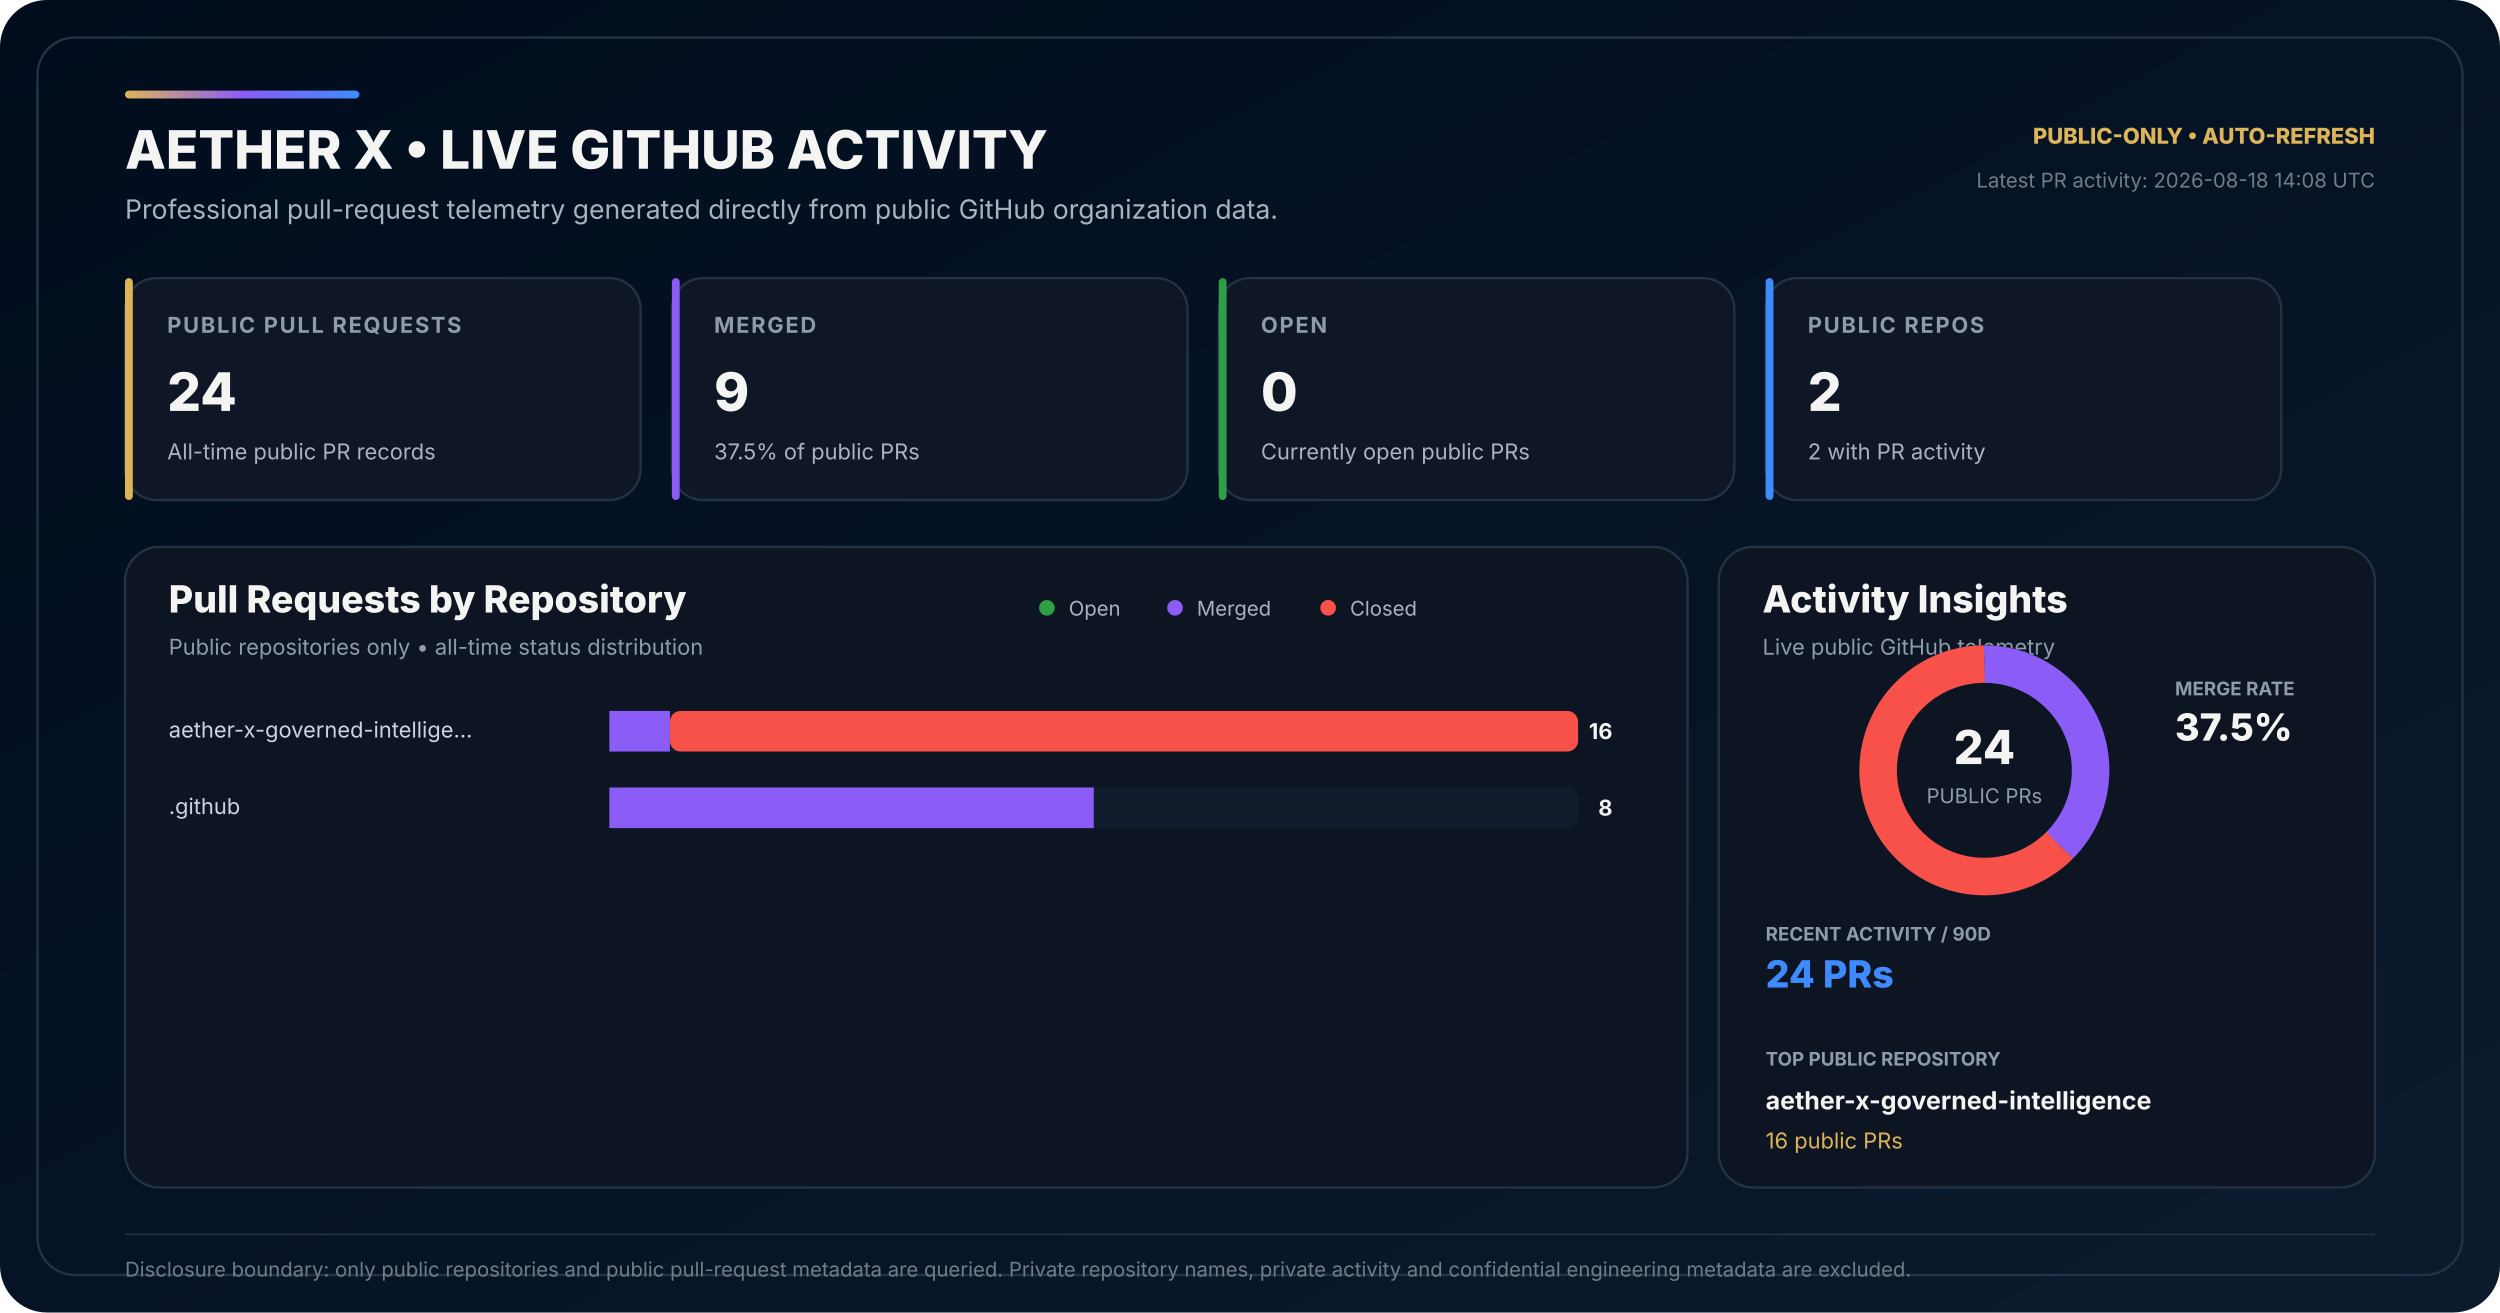
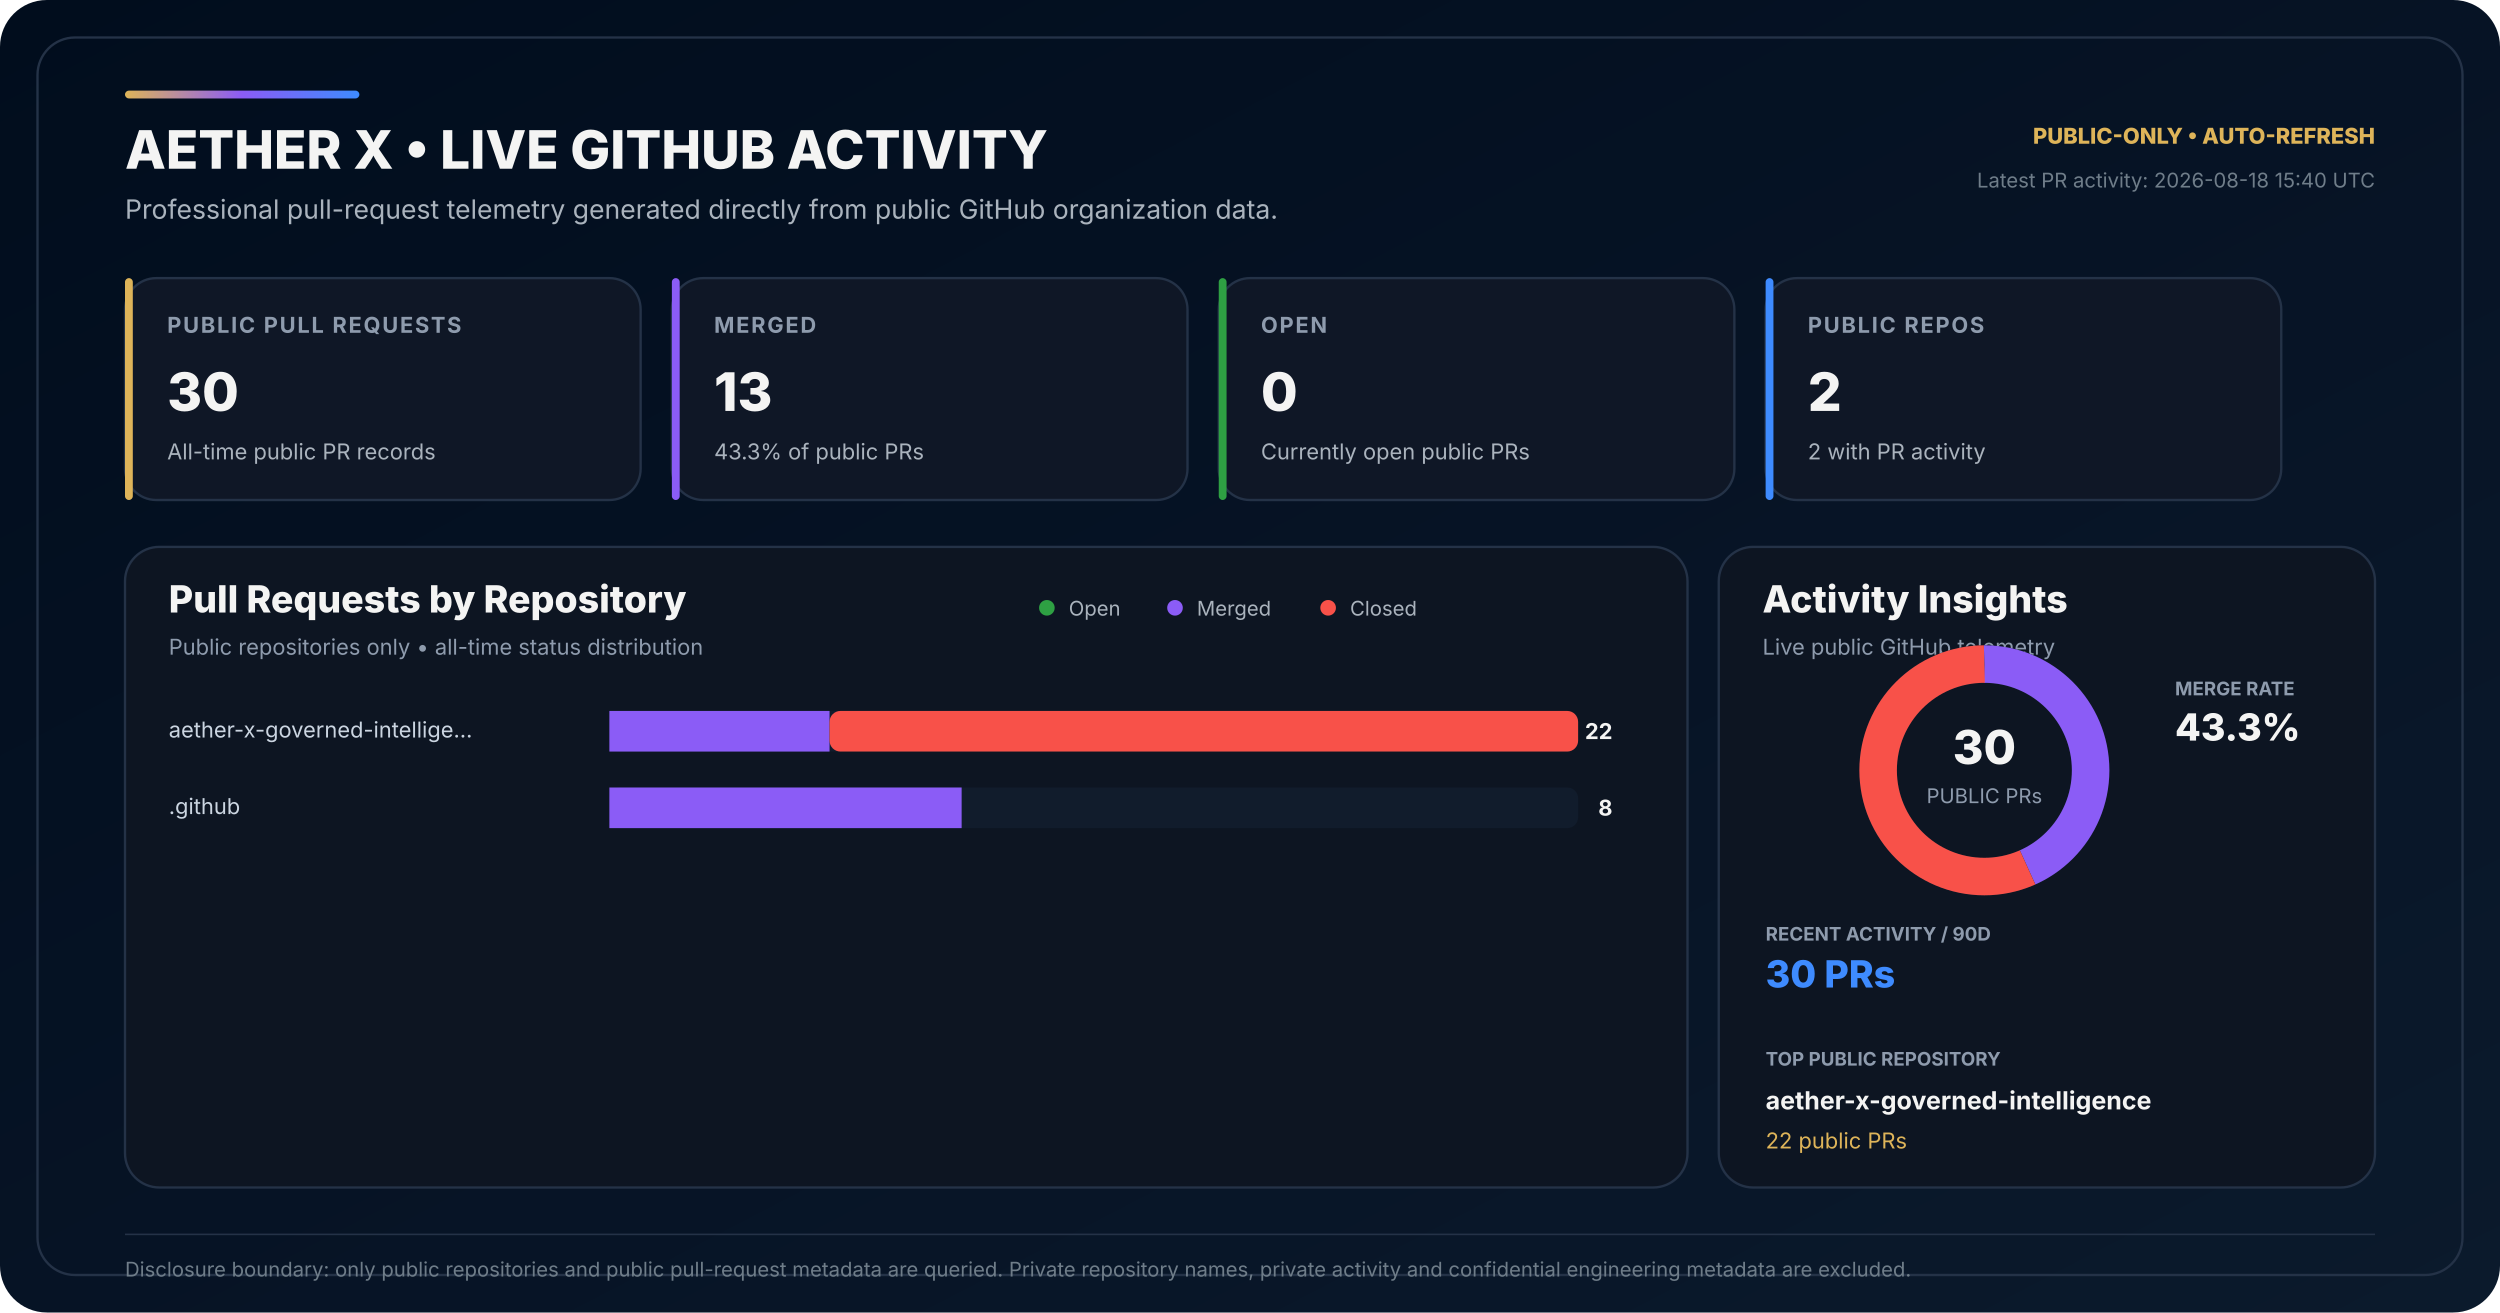
<svg xmlns="http://www.w3.org/2000/svg" width="1600" height="840" viewBox="0 0 1600 840" role="img" aria-labelledby="title desc">
  <defs>
    <linearGradient id="bg" x1="0" y1="0" x2="1" y2="1">
      <stop offset="0" stop-color="#010D1D" />
      <stop offset="0.58" stop-color="#071426" />
      <stop offset="1" stop-color="#0B1A2C" />
    </linearGradient>
    <linearGradient id="accent" x1="0" y1="0" x2="1" y2="0">
      <stop offset="0" stop-color="#DEB459" />
      <stop offset="0.50" stop-color="#8B5CF6" />
      <stop offset="1" stop-color="#3E8BFF" />
    </linearGradient>
  </defs>
  <rect width="1600" height="840" rx="30" fill="url(#bg)" />
  <rect x="24" y="24" width="1552" height="792" rx="24" fill="none" stroke="#243247" stroke-width="1.5" />
  <rect x="80" y="58" width="150" height="5" rx="2.5" fill="url(#accent)" />
  <text x="80" y="108" fill="#F4F4F3" font-family="Inter,Segoe UI,Arial,sans-serif" font-size="34" font-weight="800">AETHER X • LIVE GITHUB ACTIVITY</text>
  <text x="80" y="140" fill="#AAB3BD" font-family="Inter,Segoe UI,Arial,sans-serif" font-size="17">Professional pull-request telemetry generated directly from public GitHub organization data.</text>
  <text x="1520" y="92" text-anchor="end" fill="#DEB459" font-family="Inter,Segoe UI,Arial,sans-serif" font-size="14" font-weight="800">PUBLIC-ONLY • AUTO-REFRESH</text>
-   <text x="1520" y="120" text-anchor="end" fill="#6F7D89" font-family="Inter,Segoe UI,Arial,sans-serif" font-size="13">Latest PR activity: 2026-08-18 14:08 UTC</text>
+   <text x="1520" y="120" text-anchor="end" fill="#6F7D89" font-family="Inter,Segoe UI,Arial,sans-serif" font-size="13">Latest PR activity: 2026-08-18 15:40 UTC</text>
  <g transform="translate(80 178)">
    <rect width="330" height="142" rx="20" fill="#0F1726" stroke="#243247" stroke-width="1.5" />
    <rect width="5" height="142" rx="2.5" fill="#DEB459" />
    <text x="27" y="35" fill="#8E9BAD" font-family="Inter,Segoe UI,Arial,sans-serif" font-size="14" font-weight="700" letter-spacing="1.1">PUBLIC PULL REQUESTS</text>
-     <text x="27" y="85" fill="#F4F4F3" font-family="Inter,Segoe UI,Arial,sans-serif" font-size="34" font-weight="800">24</text>
+     <text x="27" y="85" fill="#F4F4F3" font-family="Inter,Segoe UI,Arial,sans-serif" font-size="34" font-weight="800">30</text>
    <text x="27" y="116" fill="#AAB3BD" font-family="Inter,Segoe UI,Arial,sans-serif" font-size="14">All-time public PR records</text>
  </g>
  <g transform="translate(430 178)">
    <rect width="330" height="142" rx="20" fill="#0F1726" stroke="#243247" stroke-width="1.5" />
    <rect width="5" height="142" rx="2.5" fill="#8B5CF6" />
    <text x="27" y="35" fill="#8E9BAD" font-family="Inter,Segoe UI,Arial,sans-serif" font-size="14" font-weight="700" letter-spacing="1.1">MERGED</text>
-     <text x="27" y="85" fill="#F4F4F3" font-family="Inter,Segoe UI,Arial,sans-serif" font-size="34" font-weight="800">9</text>
-     <text x="27" y="116" fill="#AAB3BD" font-family="Inter,Segoe UI,Arial,sans-serif" font-size="14">37.5% of public PRs</text>
+     <text x="27" y="85" fill="#F4F4F3" font-family="Inter,Segoe UI,Arial,sans-serif" font-size="34" font-weight="800">13</text>
+     <text x="27" y="116" fill="#AAB3BD" font-family="Inter,Segoe UI,Arial,sans-serif" font-size="14">43.3% of public PRs</text>
  </g>
  <g transform="translate(780 178)">
    <rect width="330" height="142" rx="20" fill="#0F1726" stroke="#243247" stroke-width="1.5" />
    <rect width="5" height="142" rx="2.5" fill="#2EA043" />
    <text x="27" y="35" fill="#8E9BAD" font-family="Inter,Segoe UI,Arial,sans-serif" font-size="14" font-weight="700" letter-spacing="1.1">OPEN</text>
    <text x="27" y="85" fill="#F4F4F3" font-family="Inter,Segoe UI,Arial,sans-serif" font-size="34" font-weight="800">0</text>
    <text x="27" y="116" fill="#AAB3BD" font-family="Inter,Segoe UI,Arial,sans-serif" font-size="14">Currently open public PRs</text>
  </g>
  <g transform="translate(1130 178)">
    <rect width="330" height="142" rx="20" fill="#0F1726" stroke="#243247" stroke-width="1.5" />
    <rect width="5" height="142" rx="2.5" fill="#3E8BFF" />
    <text x="27" y="35" fill="#8E9BAD" font-family="Inter,Segoe UI,Arial,sans-serif" font-size="14" font-weight="700" letter-spacing="1.1">PUBLIC REPOS</text>
    <text x="27" y="85" fill="#F4F4F3" font-family="Inter,Segoe UI,Arial,sans-serif" font-size="34" font-weight="800">2</text>
    <text x="27" y="116" fill="#AAB3BD" font-family="Inter,Segoe UI,Arial,sans-serif" font-size="14">2 with PR activity</text>
  </g>
  <g transform="translate(80 350)">
    <rect width="1000" height="410" rx="22" fill="#0D1522" stroke="#243247" stroke-width="1.5" />
    <text x="28" y="42" fill="#F4F4F3" font-family="Inter,Segoe UI,Arial,sans-serif" font-size="24" font-weight="800">Pull Requests by Repository</text>
    <text x="28" y="69" fill="#8E9BAD" font-family="Inter,Segoe UI,Arial,sans-serif" font-size="14">Public repositories only • all-time status distribution</text>
    <circle cx="590" cy="39" r="5" fill="#2EA043" />
    <text x="604" y="44" fill="#AAB3BD" font-family="Inter,Segoe UI,Arial,sans-serif" font-size="13">Open</text>
    <circle cx="672" cy="39" r="5" fill="#8B5CF6" />
    <text x="686" y="44" fill="#AAB3BD" font-family="Inter,Segoe UI,Arial,sans-serif" font-size="13">Merged</text>
    <circle cx="770" cy="39" r="5" fill="#F85149" />
    <text x="784" y="44" fill="#AAB3BD" font-family="Inter,Segoe UI,Arial,sans-serif" font-size="13">Closed</text>
  </g>
  <text x="108" y="472" fill="#CBD5E1" font-family="Inter,Segoe UI,Arial,sans-serif" font-size="14">aether-x-governed-intellige…</text>
  <rect x="390" y="455" width="620" height="26" rx="7" fill="#111C2C" />
  <rect x="390" y="455" width="0.00" height="26" rx="7" fill="#2EA043" />
-   <rect x="390.00" y="455" width="38.75" height="26" fill="#8B5CF6" />
-   <rect x="428.75" y="455" width="581.25" height="26" rx="7" fill="#F85149" />
-   <text x="1032" y="473" text-anchor="end" fill="#F4F4F3" font-family="Inter,Segoe UI,Arial,sans-serif" font-size="14" font-weight="700">16</text>
+   <rect x="390.00" y="455" width="140.91" height="26" fill="#8B5CF6" />
+   <rect x="530.91" y="455" width="479.09" height="26" rx="7" fill="#F85149" />
+   <text x="1032" y="473" text-anchor="end" fill="#F4F4F3" font-family="Inter,Segoe UI,Arial,sans-serif" font-size="14" font-weight="700">22</text>
  <text x="108" y="521" fill="#CBD5E1" font-family="Inter,Segoe UI,Arial,sans-serif" font-size="14">.github</text>
  <rect x="390" y="504" width="620" height="26" rx="7" fill="#111C2C" />
  <rect x="390" y="504" width="0.00" height="26" rx="7" fill="#2EA043" />
-   <rect x="390.00" y="504" width="310.00" height="26" fill="#8B5CF6" />
-   <rect x="700.00" y="504" width="0.00" height="26" rx="7" fill="#F85149" />
+   <rect x="390.00" y="504" width="225.45" height="26" fill="#8B5CF6" />
+   <rect x="615.45" y="504" width="0.00" height="26" rx="7" fill="#F85149" />
  <text x="1032" y="522" text-anchor="end" fill="#F4F4F3" font-family="Inter,Segoe UI,Arial,sans-serif" font-size="14" font-weight="700">8</text>
  <g transform="translate(1100 350)">
    <rect width="420" height="410" rx="22" fill="#0D1522" stroke="#243247" stroke-width="1.5" />
    <text x="28" y="42" fill="#F4F4F3" font-family="Inter,Segoe UI,Arial,sans-serif" font-size="24" font-weight="800">Activity Insights</text>
    <text x="28" y="69" fill="#8E9BAD" font-family="Inter,Segoe UI,Arial,sans-serif" font-size="14">Live public GitHub telemetry</text>
  </g>
  <circle cx="1270" cy="493" r="68" fill="none" stroke="#162235" stroke-width="24" />
-   <circle cx="1270" cy="493" r="68" fill="none" stroke="#8B5CF6" stroke-width="24" stroke-dasharray="160.22 267.04" stroke-dashoffset="-0.00" transform="rotate(-90 1270 493)" />
-   <circle cx="1270" cy="493" r="68" fill="none" stroke="#F85149" stroke-width="24" stroke-dasharray="267.04 160.22" stroke-dashoffset="-160.22" transform="rotate(-90 1270 493)" />
-   <text x="1270" y="489" text-anchor="middle" fill="#F4F4F3" font-family="Inter,Segoe UI,Arial,sans-serif" font-size="30" font-weight="800">24</text>
+   <circle cx="1270" cy="493" r="68" fill="none" stroke="#8B5CF6" stroke-width="24" stroke-dasharray="185.14 242.11" stroke-dashoffset="-0.00" transform="rotate(-90 1270 493)" />
+   <circle cx="1270" cy="493" r="68" fill="none" stroke="#F85149" stroke-width="24" stroke-dasharray="242.11 185.14" stroke-dashoffset="-185.14" transform="rotate(-90 1270 493)" />
+   <text x="1270" y="489" text-anchor="middle" fill="#F4F4F3" font-family="Inter,Segoe UI,Arial,sans-serif" font-size="30" font-weight="800">30</text>
  <text x="1270" y="514" text-anchor="middle" fill="#8E9BAD" font-family="Inter,Segoe UI,Arial,sans-serif" font-size="13">PUBLIC PRs</text>
  <text x="1392" y="445" fill="#8E9BAD" font-family="Inter,Segoe UI,Arial,sans-serif" font-size="12" font-weight="700">MERGE RATE</text>
-   <text x="1392" y="474" fill="#F4F4F3" font-family="Inter,Segoe UI,Arial,sans-serif" font-size="24" font-weight="800">37.5%</text>
+   <text x="1392" y="474" fill="#F4F4F3" font-family="Inter,Segoe UI,Arial,sans-serif" font-size="24" font-weight="800">43.3%</text>
  <text x="1130" y="602" fill="#8E9BAD" font-family="Inter,Segoe UI,Arial,sans-serif" font-size="12" font-weight="700">RECENT ACTIVITY / 90D</text>
-   <text x="1130" y="632" fill="#3E8BFF" font-family="Inter,Segoe UI,Arial,sans-serif" font-size="24" font-weight="800">24 PRs</text>
+   <text x="1130" y="632" fill="#3E8BFF" font-family="Inter,Segoe UI,Arial,sans-serif" font-size="24" font-weight="800">30 PRs</text>
  <text x="1130" y="682" fill="#8E9BAD" font-family="Inter,Segoe UI,Arial,sans-serif" font-size="12" font-weight="700">TOP PUBLIC REPOSITORY</text>
  <text x="1130" y="710" fill="#F4F4F3" font-family="Inter,Segoe UI,Arial,sans-serif" font-size="16" font-weight="700">aether-x-governed-intelligence</text>
-   <text x="1130" y="735" fill="#DEB459" font-family="Inter,Segoe UI,Arial,sans-serif" font-size="14">16 public PRs</text>
+   <text x="1130" y="735" fill="#DEB459" font-family="Inter,Segoe UI,Arial,sans-serif" font-size="14">22 public PRs</text>
  <line x1="80" y1="790" x2="1520" y2="790" stroke="#243247" stroke-width="1" />
  <text x="80" y="817" fill="#6F7D89" font-family="Inter,Segoe UI,Arial,sans-serif" font-size="13">Disclosure boundary: only public repositories and public pull-request metadata are queried. Private repository names, private activity and confidential engineering metadata are excluded.</text>
</svg>
